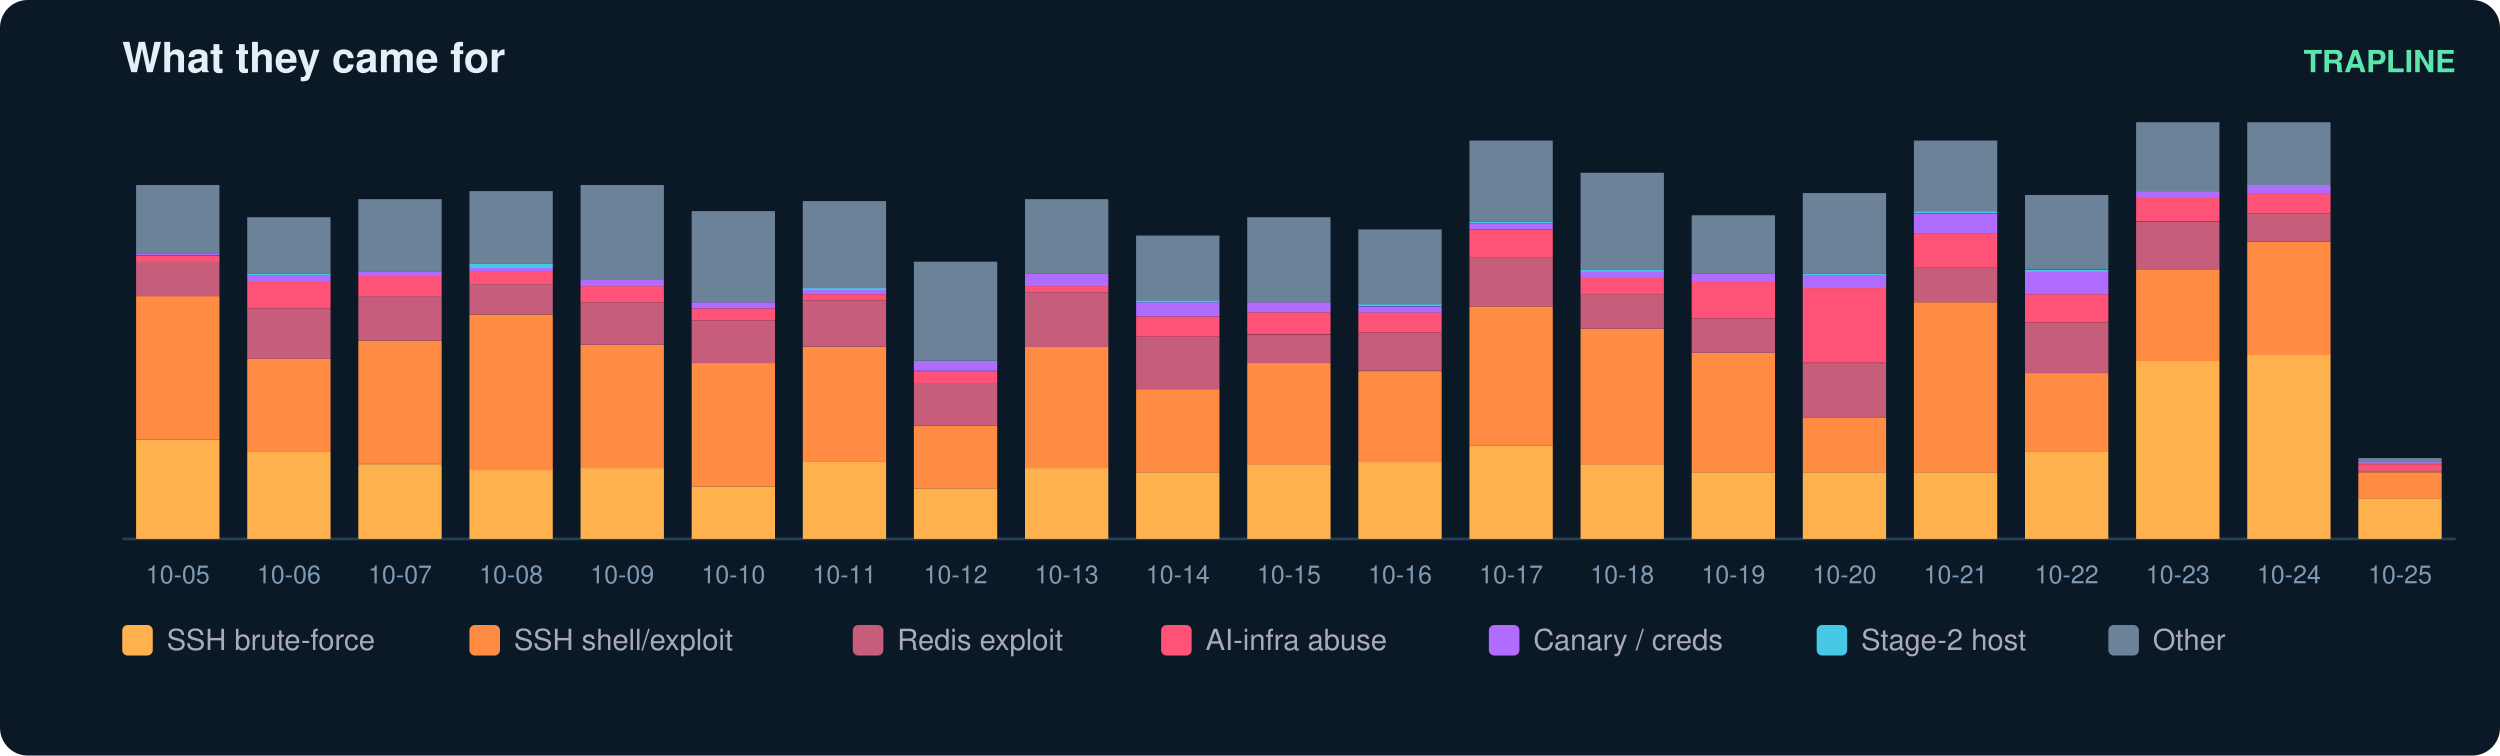
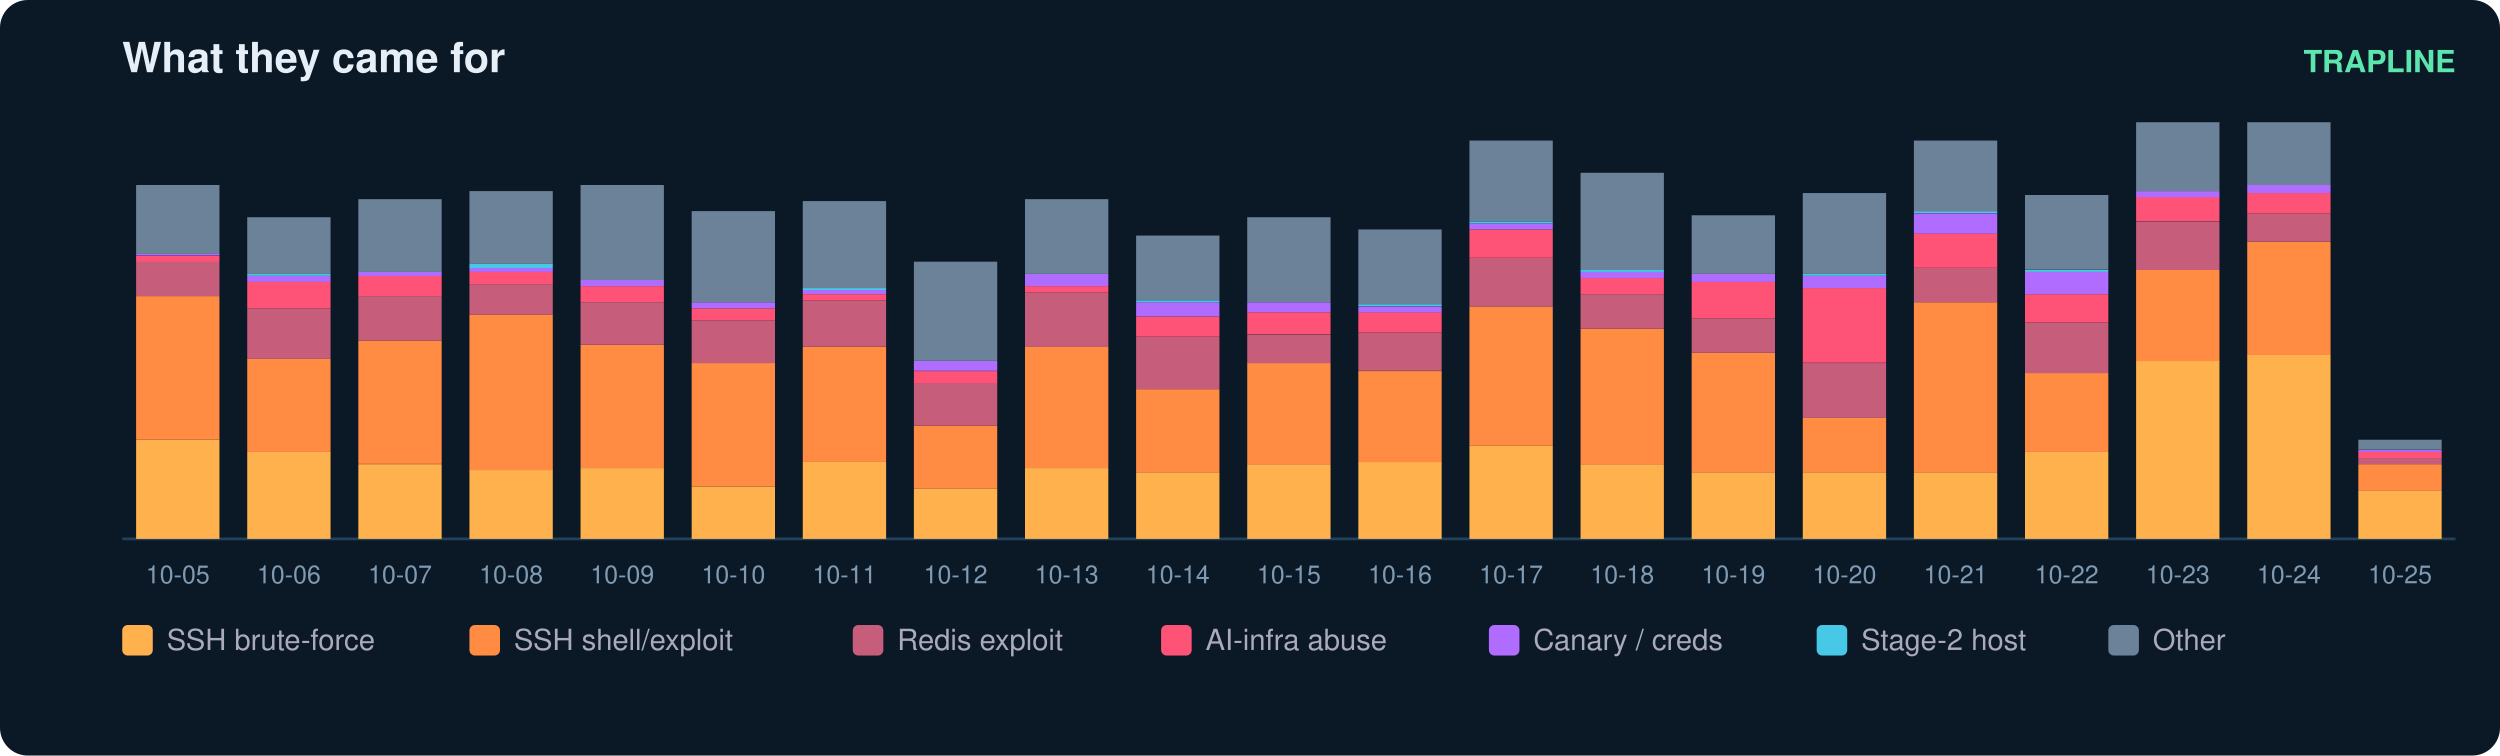
<svg xmlns="http://www.w3.org/2000/svg" width="900" height="272" viewBox="0 0 900 272" font-family="ui-sans-serif,Segoe UI,Helvetica,Arial">
  <rect width="900" height="272" rx="10" fill="#0b1826" />
  <text x="44" y="26" fill="#e6eff7" font-size="15" font-weight="700">What they came for</text>
  <text x="884" y="26" fill="#5ce6ad" font-size="11" text-anchor="end" font-weight="600">TRAPLINE</text>
  <line x1="44" y1="194" x2="884" y2="194" stroke="#22415a" />
  <rect x="49" y="158.3" width="30" height="35.7" fill="#ffb14e" />
  <rect x="49" y="106.6" width="30" height="51.7" fill="#ff8c42" />
  <rect x="49" y="94.2" width="30" height="12.4" fill="#c65d7b" />
  <rect x="49" y="92.1" width="30" height="2.2" fill="#ff5277" />
  <rect x="49" y="91.3" width="30" height="0.7" fill="#b06cff" />
  <rect x="49" y="66.6" width="30" height="24.8" fill="#6b8299" />
  <text x="64.0" y="210.0" fill="#7f9bb3" font-size="9" text-anchor="middle">10-05</text>
  <rect x="89" y="162.7" width="30" height="31.3" fill="#ffb14e" />
  <rect x="89" y="129.2" width="30" height="33.5" fill="#ff8c42" />
  <rect x="89" y="111.0" width="30" height="18.2" fill="#c65d7b" />
  <rect x="89" y="101.5" width="30" height="9.5" fill="#ff5277" />
  <rect x="89" y="99.3" width="30" height="2.2" fill="#b06cff" />
  <rect x="89" y="98.6" width="30" height="0.7" fill="#46c8e6" />
  <rect x="89" y="78.2" width="30" height="20.4" fill="#6b8299" />
  <text x="104.0" y="210.0" fill="#7f9bb3" font-size="9" text-anchor="middle">10-06</text>
  <rect x="129" y="167.1" width="30" height="26.9" fill="#ffb14e" />
  <rect x="129" y="122.6" width="30" height="44.4" fill="#ff8c42" />
  <rect x="129" y="106.6" width="30" height="16.0" fill="#c65d7b" />
  <rect x="129" y="99.3" width="30" height="7.3" fill="#ff5277" />
  <rect x="129" y="97.9" width="30" height="1.5" fill="#b06cff" />
  <rect x="129" y="71.7" width="30" height="26.2" fill="#6b8299" />
  <text x="144.0" y="210.0" fill="#7f9bb3" font-size="9" text-anchor="middle">10-07</text>
  <rect x="169" y="169.2" width="30" height="24.8" fill="#ffb14e" />
  <rect x="169" y="113.2" width="30" height="56.1" fill="#ff8c42" />
  <rect x="169" y="102.3" width="30" height="10.9" fill="#c65d7b" />
  <rect x="169" y="97.9" width="30" height="4.4" fill="#ff5277" />
  <rect x="169" y="96.4" width="30" height="1.5" fill="#b06cff" />
  <rect x="169" y="95.0" width="30" height="1.5" fill="#46c8e6" />
  <rect x="169" y="68.8" width="30" height="26.2" fill="#6b8299" />
  <text x="184.0" y="210.0" fill="#7f9bb3" font-size="9" text-anchor="middle">10-08</text>
  <rect x="209" y="168.5" width="30" height="25.5" fill="#ffb14e" />
  <rect x="209" y="124.1" width="30" height="44.4" fill="#ff8c42" />
  <rect x="209" y="108.8" width="30" height="15.3" fill="#c65d7b" />
  <rect x="209" y="103.0" width="30" height="5.8" fill="#ff5277" />
  <rect x="209" y="100.8" width="30" height="2.2" fill="#b06cff" />
  <rect x="209" y="66.6" width="30" height="34.2" fill="#6b8299" />
  <text x="224.0" y="210.0" fill="#7f9bb3" font-size="9" text-anchor="middle">10-09</text>
  <rect x="249" y="175.1" width="30" height="18.9" fill="#ffb14e" />
  <rect x="249" y="130.7" width="30" height="44.4" fill="#ff8c42" />
  <rect x="249" y="115.4" width="30" height="15.3" fill="#c65d7b" />
  <rect x="249" y="111.0" width="30" height="4.4" fill="#ff5277" />
  <rect x="249" y="108.8" width="30" height="2.2" fill="#b06cff" />
  <rect x="249" y="76.0" width="30" height="32.8" fill="#6b8299" />
  <text x="264.0" y="210.0" fill="#7f9bb3" font-size="9" text-anchor="middle">10-10</text>
  <rect x="289" y="166.3" width="30" height="27.7" fill="#ffb14e" />
  <rect x="289" y="124.8" width="30" height="41.5" fill="#ff8c42" />
  <rect x="289" y="108.1" width="30" height="16.7" fill="#c65d7b" />
  <rect x="289" y="105.9" width="30" height="2.2" fill="#ff5277" />
  <rect x="289" y="104.4" width="30" height="1.5" fill="#b06cff" />
  <rect x="289" y="103.7" width="30" height="0.7" fill="#46c8e6" />
  <rect x="289" y="72.4" width="30" height="31.3" fill="#6b8299" />
  <text x="304.0" y="210.0" fill="#7f9bb3" font-size="9" text-anchor="middle">10-11</text>
  <rect x="329" y="175.8" width="30" height="18.2" fill="#ffb14e" />
  <rect x="329" y="153.2" width="30" height="22.6" fill="#ff8c42" />
  <rect x="329" y="137.9" width="30" height="15.3" fill="#c65d7b" />
  <rect x="329" y="133.6" width="30" height="4.4" fill="#ff5277" />
  <rect x="329" y="129.9" width="30" height="3.6" fill="#b06cff" />
  <rect x="329" y="94.2" width="30" height="35.7" fill="#6b8299" />
  <text x="344.0" y="210.0" fill="#7f9bb3" font-size="9" text-anchor="middle">10-12</text>
  <rect x="369" y="168.5" width="30" height="25.5" fill="#ffb14e" />
  <rect x="369" y="124.8" width="30" height="43.7" fill="#ff8c42" />
  <rect x="369" y="105.2" width="30" height="19.7" fill="#c65d7b" />
  <rect x="369" y="103.0" width="30" height="2.2" fill="#ff5277" />
  <rect x="369" y="98.6" width="30" height="4.4" fill="#b06cff" />
  <rect x="369" y="71.7" width="30" height="26.9" fill="#6b8299" />
  <text x="384.0" y="210.0" fill="#7f9bb3" font-size="9" text-anchor="middle">10-13</text>
  <rect x="409" y="170.0" width="30" height="24.0" fill="#ffb14e" />
  <rect x="409" y="140.1" width="30" height="29.9" fill="#ff8c42" />
  <rect x="409" y="121.2" width="30" height="18.9" fill="#c65d7b" />
  <rect x="409" y="113.9" width="30" height="7.3" fill="#ff5277" />
  <rect x="409" y="108.8" width="30" height="5.1" fill="#b06cff" />
  <rect x="409" y="108.1" width="30" height="0.7" fill="#46c8e6" />
  <rect x="409" y="84.8" width="30" height="23.3" fill="#6b8299" />
  <text x="424.0" y="210.0" fill="#7f9bb3" font-size="9" text-anchor="middle">10-14</text>
  <rect x="449" y="167.1" width="30" height="26.9" fill="#ffb14e" />
  <rect x="449" y="130.7" width="30" height="36.4" fill="#ff8c42" />
  <rect x="449" y="120.5" width="30" height="10.2" fill="#c65d7b" />
  <rect x="449" y="112.4" width="30" height="8.0" fill="#ff5277" />
  <rect x="449" y="108.8" width="30" height="3.6" fill="#b06cff" />
  <rect x="449" y="78.2" width="30" height="30.6" fill="#6b8299" />
  <text x="464.0" y="210.0" fill="#7f9bb3" font-size="9" text-anchor="middle">10-15</text>
  <rect x="489" y="166.3" width="30" height="27.7" fill="#ffb14e" />
  <rect x="489" y="133.6" width="30" height="32.8" fill="#ff8c42" />
  <rect x="489" y="119.7" width="30" height="13.8" fill="#c65d7b" />
  <rect x="489" y="112.4" width="30" height="7.3" fill="#ff5277" />
  <rect x="489" y="110.3" width="30" height="2.2" fill="#b06cff" />
  <rect x="489" y="109.5" width="30" height="0.7" fill="#46c8e6" />
  <rect x="489" y="82.6" width="30" height="26.9" fill="#6b8299" />
  <text x="504.0" y="210.0" fill="#7f9bb3" font-size="9" text-anchor="middle">10-16</text>
  <rect x="529" y="160.5" width="30" height="33.5" fill="#ffb14e" />
  <rect x="529" y="110.3" width="30" height="50.2" fill="#ff8c42" />
  <rect x="529" y="92.8" width="30" height="17.5" fill="#c65d7b" />
  <rect x="529" y="82.6" width="30" height="10.2" fill="#ff5277" />
  <rect x="529" y="80.4" width="30" height="2.2" fill="#b06cff" />
  <rect x="529" y="79.7" width="30" height="0.7" fill="#46c8e6" />
  <rect x="529" y="50.6" width="30" height="29.1" fill="#6b8299" />
  <text x="544.0" y="210.0" fill="#7f9bb3" font-size="9" text-anchor="middle">10-17</text>
  <rect x="569" y="167.1" width="30" height="26.9" fill="#ffb14e" />
  <rect x="569" y="118.3" width="30" height="48.8" fill="#ff8c42" />
  <rect x="569" y="105.9" width="30" height="12.4" fill="#c65d7b" />
  <rect x="569" y="100.1" width="30" height="5.8" fill="#ff5277" />
  <rect x="569" y="97.9" width="30" height="2.2" fill="#b06cff" />
  <rect x="569" y="97.2" width="30" height="0.7" fill="#46c8e6" />
  <rect x="569" y="62.2" width="30" height="35.0" fill="#6b8299" />
  <text x="584.0" y="210.0" fill="#7f9bb3" font-size="9" text-anchor="middle">10-18</text>
  <rect x="609" y="170.0" width="30" height="24.0" fill="#ffb14e" />
  <rect x="609" y="127.0" width="30" height="43.0" fill="#ff8c42" />
  <rect x="609" y="114.6" width="30" height="12.4" fill="#c65d7b" />
  <rect x="609" y="101.5" width="30" height="13.1" fill="#ff5277" />
  <rect x="609" y="98.6" width="30" height="2.9" fill="#b06cff" />
  <rect x="609" y="77.5" width="30" height="21.1" fill="#6b8299" />
  <text x="624.0" y="210.0" fill="#7f9bb3" font-size="9" text-anchor="middle">10-19</text>
  <rect x="649" y="170.0" width="30" height="24.0" fill="#ffb14e" />
  <rect x="649" y="150.3" width="30" height="19.7" fill="#ff8c42" />
  <rect x="649" y="130.7" width="30" height="19.7" fill="#c65d7b" />
  <rect x="649" y="103.7" width="30" height="26.9" fill="#ff5277" />
  <rect x="649" y="99.3" width="30" height="4.4" fill="#b06cff" />
  <rect x="649" y="98.6" width="30" height="0.7" fill="#46c8e6" />
  <rect x="649" y="69.5" width="30" height="29.1" fill="#6b8299" />
  <text x="664.0" y="210.0" fill="#7f9bb3" font-size="9" text-anchor="middle">10-20</text>
  <rect x="689" y="170.0" width="30" height="24.0" fill="#ffb14e" />
  <rect x="689" y="108.8" width="30" height="61.2" fill="#ff8c42" />
  <rect x="689" y="96.4" width="30" height="12.4" fill="#c65d7b" />
  <rect x="689" y="84.0" width="30" height="12.4" fill="#ff5277" />
  <rect x="689" y="76.8" width="30" height="7.3" fill="#b06cff" />
  <rect x="689" y="76.0" width="30" height="0.7" fill="#46c8e6" />
  <rect x="689" y="50.6" width="30" height="25.5" fill="#6b8299" />
  <text x="704.0" y="210.0" fill="#7f9bb3" font-size="9" text-anchor="middle">10-21</text>
  <rect x="729" y="162.7" width="30" height="31.3" fill="#ffb14e" />
  <rect x="729" y="134.3" width="30" height="28.4" fill="#ff8c42" />
  <rect x="729" y="116.1" width="30" height="18.2" fill="#c65d7b" />
  <rect x="729" y="105.9" width="30" height="10.2" fill="#ff5277" />
  <rect x="729" y="97.9" width="30" height="8.0" fill="#b06cff" />
  <rect x="729" y="97.2" width="30" height="0.7" fill="#46c8e6" />
  <rect x="729" y="70.2" width="30" height="26.9" fill="#6b8299" />
  <text x="744.0" y="210.0" fill="#7f9bb3" font-size="9" text-anchor="middle">10-22</text>
  <rect x="769" y="129.9" width="30" height="64.1" fill="#ffb14e" />
  <rect x="769" y="97.2" width="30" height="32.8" fill="#ff8c42" />
  <rect x="769" y="79.7" width="30" height="17.5" fill="#c65d7b" />
  <rect x="769" y="70.9" width="30" height="8.7" fill="#ff5277" />
  <rect x="769" y="68.8" width="30" height="2.2" fill="#b06cff" />
  <rect x="769" y="44.0" width="30" height="24.8" fill="#6b8299" />
  <text x="784.0" y="210.0" fill="#7f9bb3" font-size="9" text-anchor="middle">10-23</text>
  <rect x="809" y="127.7" width="30" height="66.3" fill="#ffb14e" />
  <rect x="809" y="87.0" width="30" height="40.8" fill="#ff8c42" />
  <rect x="809" y="76.8" width="30" height="10.2" fill="#c65d7b" />
  <rect x="809" y="69.5" width="30" height="7.3" fill="#ff5277" />
  <rect x="809" y="66.6" width="30" height="2.9" fill="#b06cff" />
  <rect x="809" y="44.0" width="30" height="22.6" fill="#6b8299" />
  <text x="824.0" y="210.0" fill="#7f9bb3" font-size="9" text-anchor="middle">10-24</text>
-   <rect x="849" y="179.4" width="30" height="14.6" fill="#ffb14e" />
-   <rect x="849" y="170.0" width="30" height="9.5" fill="#ff8c42" />
-   <rect x="849" y="169.2" width="30" height="0.7" fill="#c65d7b" />
-   <rect x="849" y="167.1" width="30" height="2.2" fill="#ff5277" />
-   <rect x="849" y="166.3" width="30" height="0.7" fill="#b06cff" />
-   <rect x="849" y="164.9" width="30" height="1.5" fill="#6b8299" />
+   <rect x="849" y="176.5" width="30" height="17.5" fill="#ffb14e" />
+   <rect x="849" y="167.1" width="30" height="9.5" fill="#ff8c42" />
+   <rect x="849" y="164.9" width="30" height="2.2" fill="#c65d7b" />
+   <rect x="849" y="162.7" width="30" height="2.2" fill="#ff5277" />
+   <rect x="849" y="162.0" width="30" height="0.7" fill="#b06cff" />
+   <rect x="849" y="158.3" width="30" height="3.6" fill="#6b8299" />
  <text x="864.0" y="210.0" fill="#7f9bb3" font-size="9" text-anchor="middle">10-25</text>
  <rect x="44" y="225" width="11" height="11" rx="2" fill="#ffb14e" />
  <text x="60" y="234" fill="#aab" font-size="10.5">SSH brute-force</text>
  <rect x="169" y="225" width="11" height="11" rx="2" fill="#ff8c42" />
  <text x="185" y="234" fill="#aab" font-size="10.5">SSH shell/exploit</text>
  <rect x="307" y="225" width="11" height="11" rx="2" fill="#c65d7b" />
  <text x="323" y="234" fill="#aab" font-size="10.5">Redis exploit</text>
  <rect x="418" y="225" width="11" height="11" rx="2" fill="#ff5277" />
  <text x="434" y="234" fill="#aab" font-size="10.5">AI-infra abuse</text>
  <rect x="536" y="225" width="11" height="11" rx="2" fill="#b06cff" />
  <text x="552" y="234" fill="#aab" font-size="10.5">Canary / creds</text>
  <rect x="654" y="225" width="11" height="11" rx="2" fill="#46c8e6" />
  <text x="670" y="234" fill="#aab" font-size="10.5">Stage-2 host</text>
  <rect x="759" y="225" width="11" height="11" rx="2" fill="#6b8299" />
  <text x="775" y="234" fill="#aab" font-size="10.5">Other</text>
</svg>
